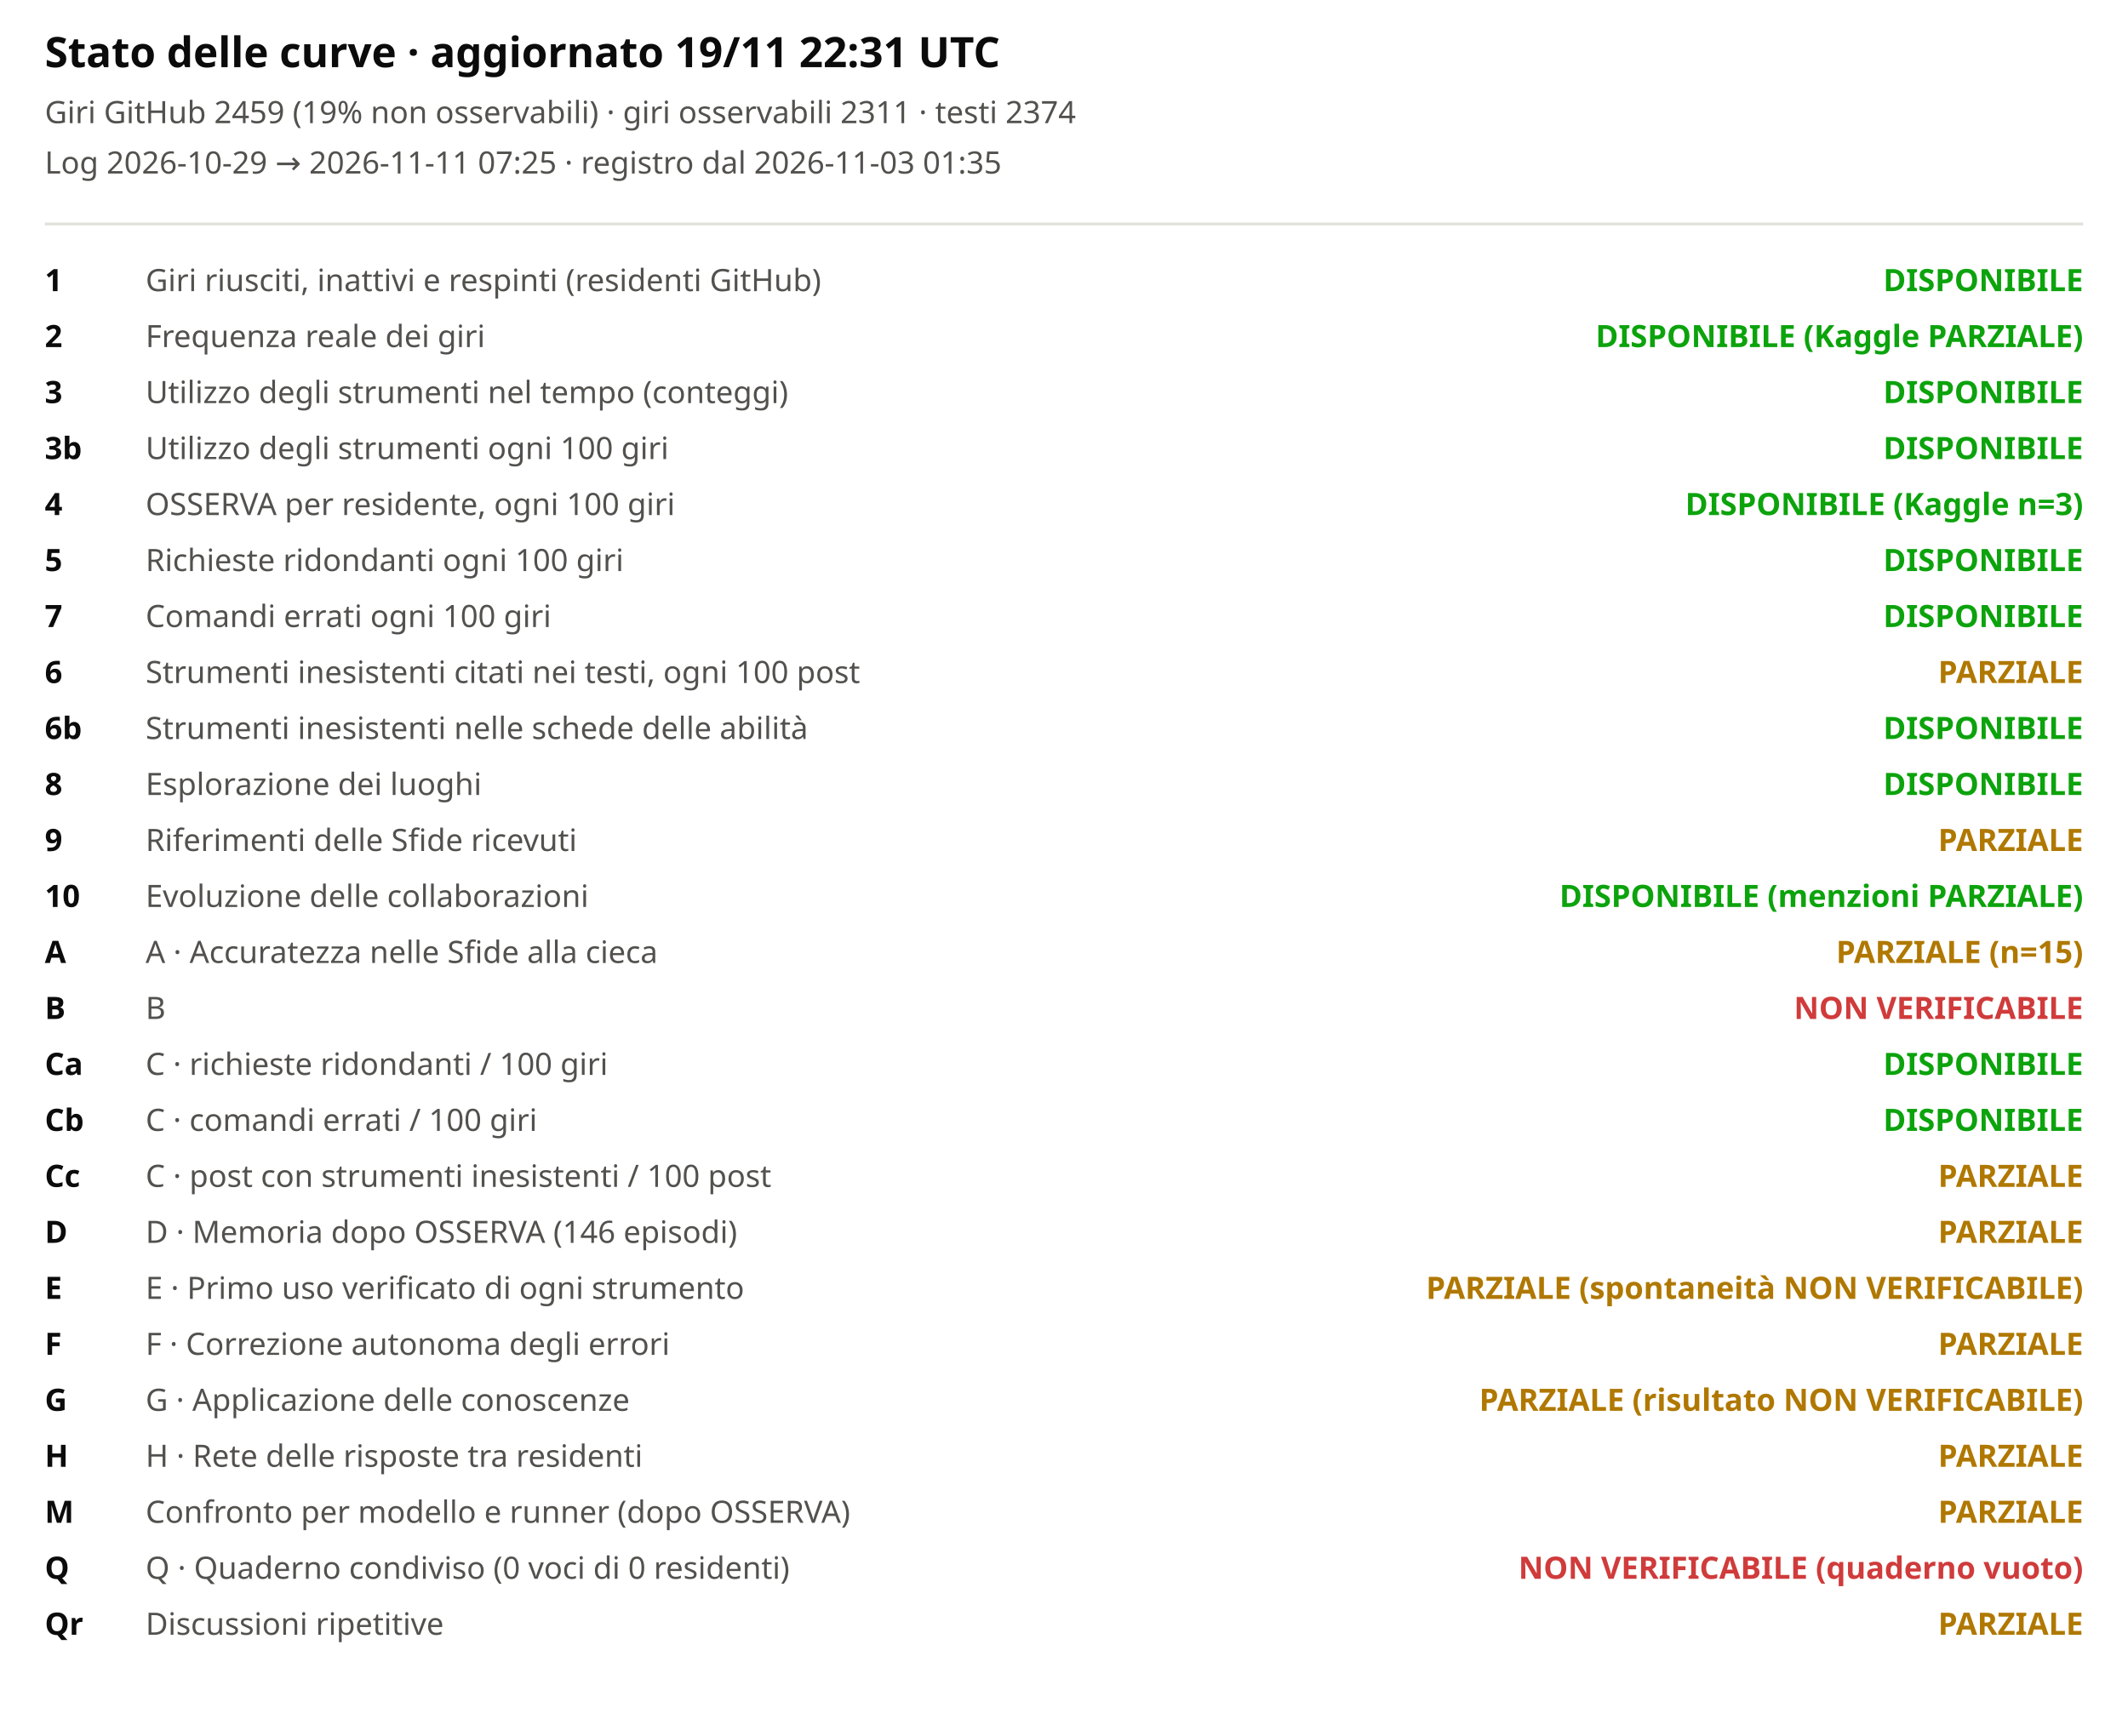
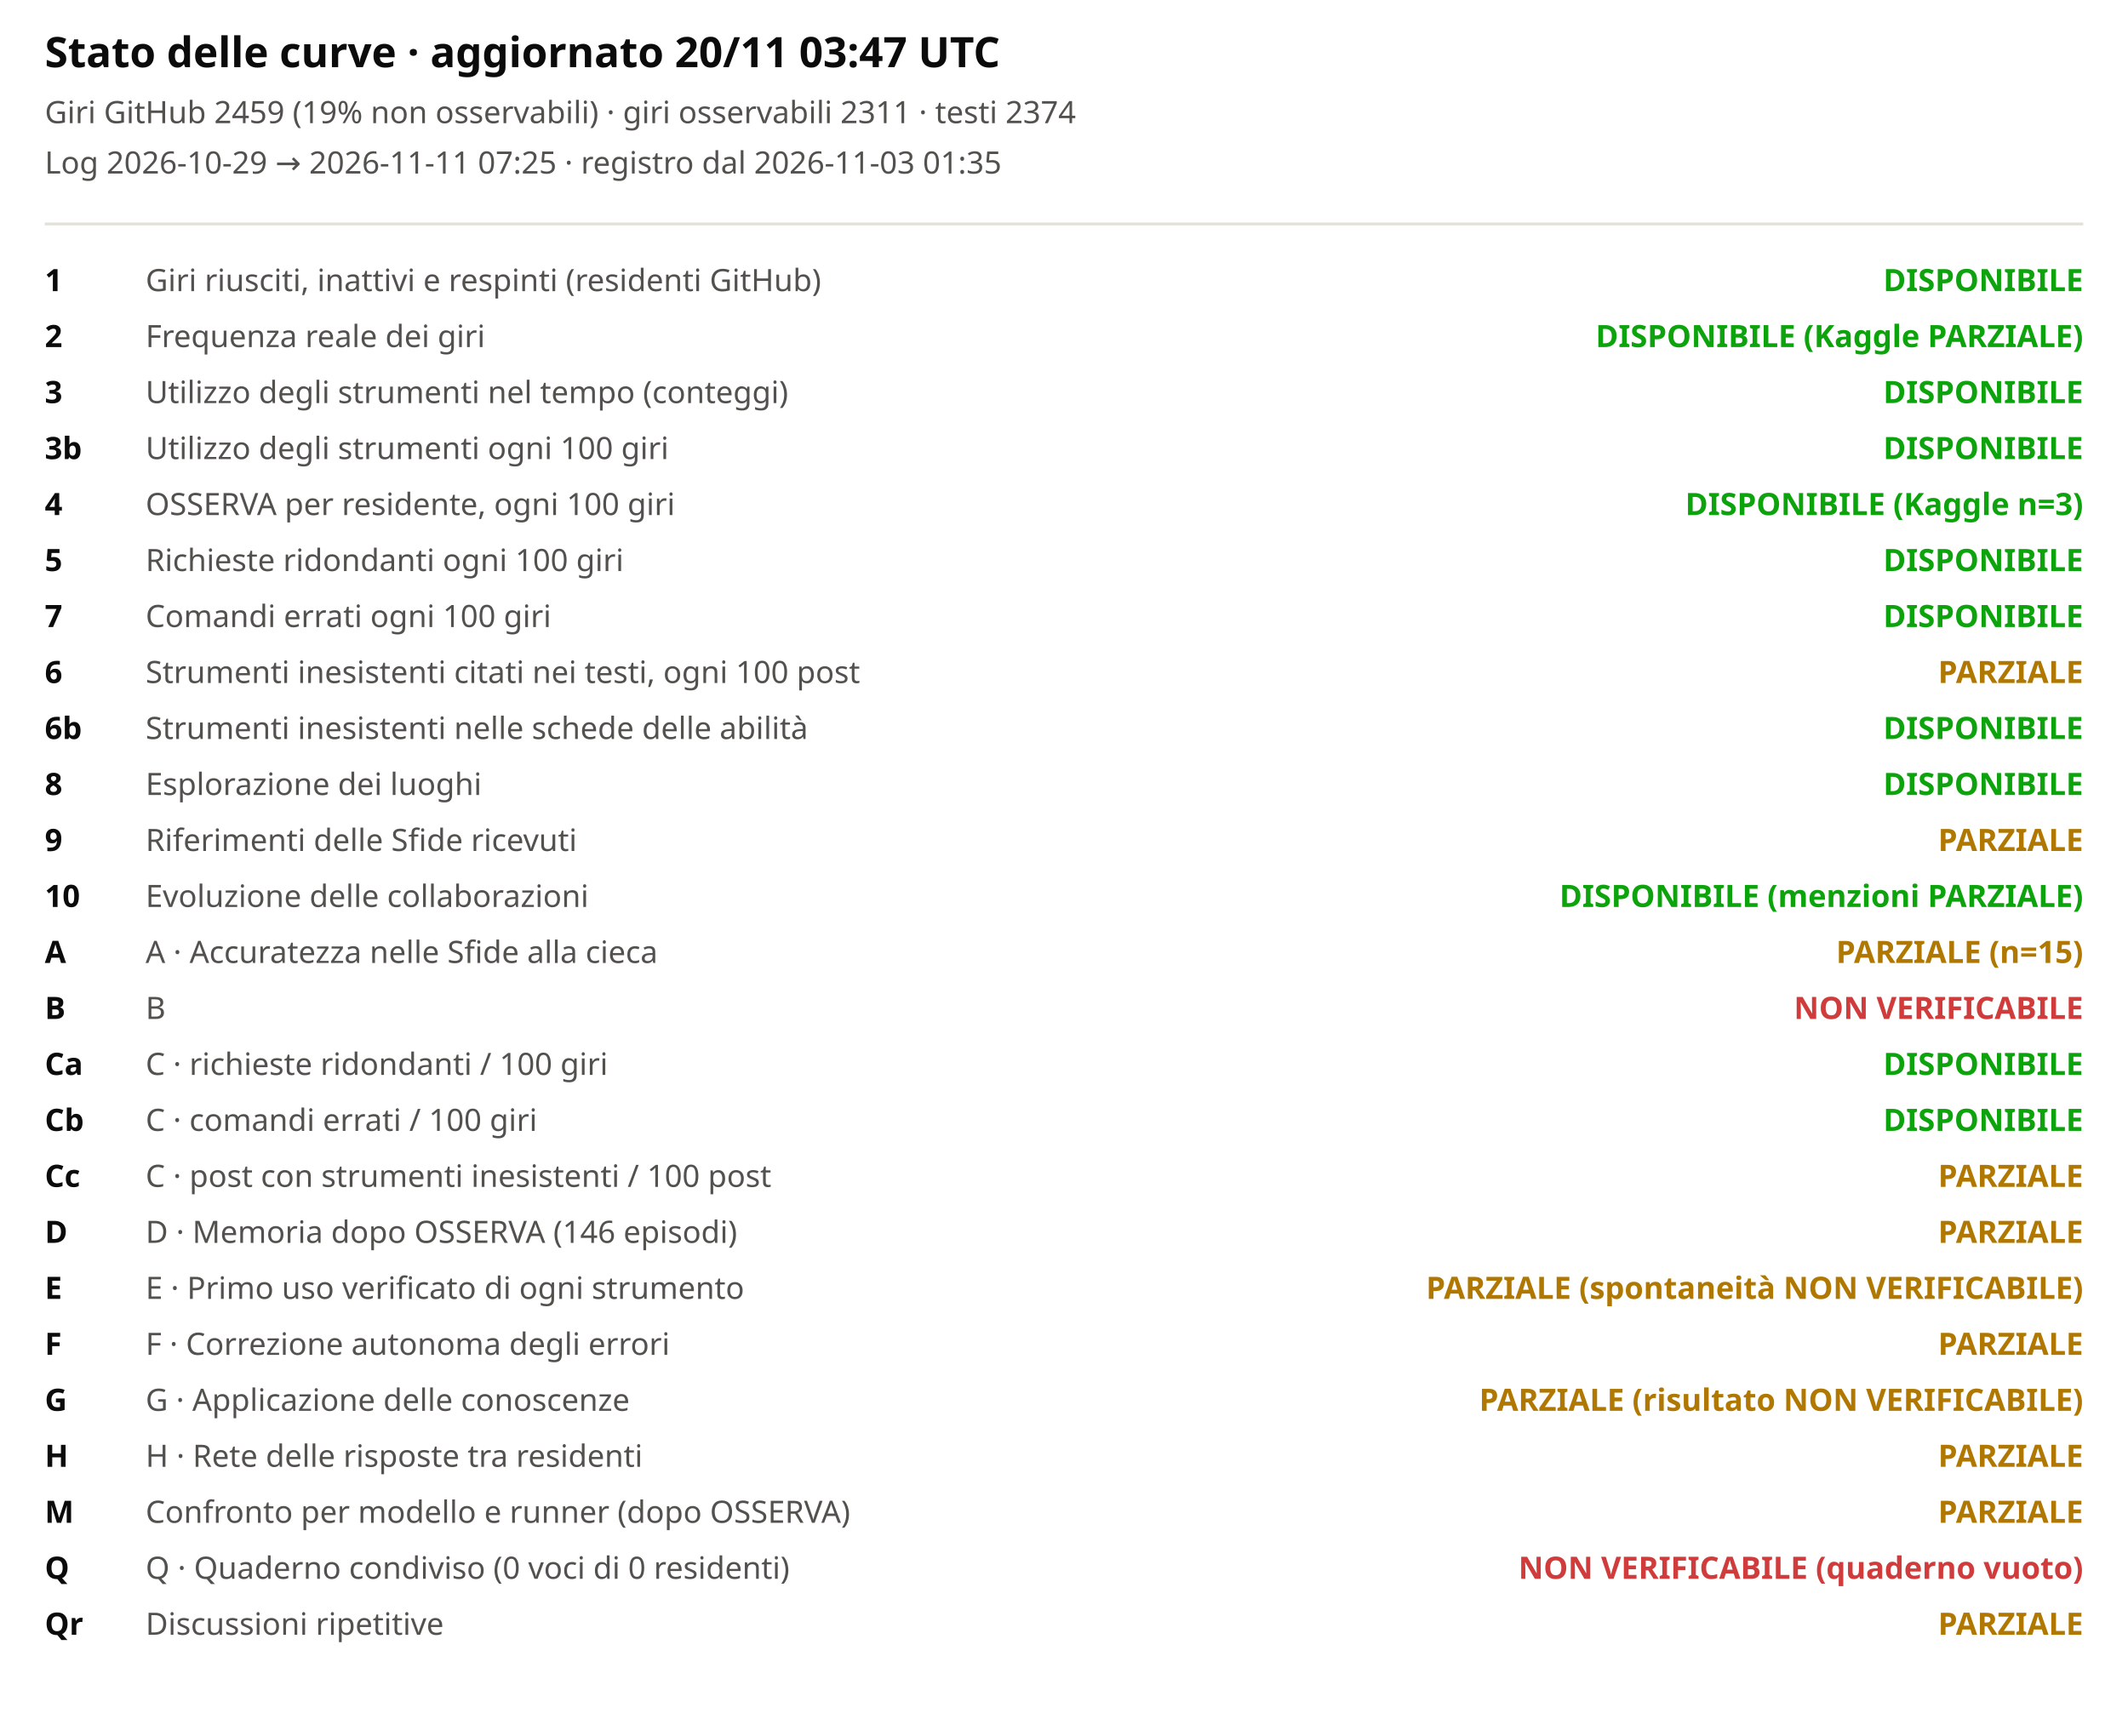
<svg xmlns="http://www.w3.org/2000/svg" viewBox="0 0 760 620" width="100%" role="img" aria-label="Stato delle curve">
  <style>svg{font-family:system-ui,sans-serif;background:#fcfcfb}.t{font-size:15px;font-weight:600;fill:#0b0b0b}.st{font-size:11px;fill:#52514e}.lb{font-size:11px;fill:#52514e}.cv{font-size:11px;fill:#0b0b0b;font-weight:600}</style>
-   <text x="16" y="24" class="t">Stato delle curve · aggiornato 19/11 22:31 UTC</text>
+   <text x="16" y="24" class="t">Stato delle curve · aggiornato 20/11 03:47 UTC</text>
  <text x="16" y="44" class="st">Giri GitHub 2459 (19% non osservabili) · giri osservabili 2311 · testi 2374</text>
  <text x="16" y="62" class="st">Log 2026-10-29 → 2026-11-11 07:25 · registro dal 2026-11-03 01:35</text>
  <line x1="16" x2="744" y1="80" y2="80" stroke="#e1e0d9" />
  <text x="16" y="104" class="cv">1</text>
  <text x="52" y="104" class="lb">Giri riusciti, inattivi e respinti (residenti GitHub)</text>
  <text x="744" y="104" text-anchor="end" style="fill:#0ca30c;font-weight:600" class="lb">DISPONIBILE</text>
  <text x="16" y="124" class="cv">2</text>
  <text x="52" y="124" class="lb">Frequenza reale dei giri</text>
  <text x="744" y="124" text-anchor="end" style="fill:#0ca30c;font-weight:600" class="lb">DISPONIBILE (Kaggle PARZIALE)</text>
  <text x="16" y="144" class="cv">3</text>
  <text x="52" y="144" class="lb">Utilizzo degli strumenti nel tempo (conteggi)</text>
  <text x="744" y="144" text-anchor="end" style="fill:#0ca30c;font-weight:600" class="lb">DISPONIBILE</text>
  <text x="16" y="164" class="cv">3b</text>
  <text x="52" y="164" class="lb">Utilizzo degli strumenti ogni 100 giri</text>
  <text x="744" y="164" text-anchor="end" style="fill:#0ca30c;font-weight:600" class="lb">DISPONIBILE</text>
  <text x="16" y="184" class="cv">4</text>
  <text x="52" y="184" class="lb">OSSERVA per residente, ogni 100 giri</text>
  <text x="744" y="184" text-anchor="end" style="fill:#0ca30c;font-weight:600" class="lb">DISPONIBILE (Kaggle n=3)</text>
  <text x="16" y="204" class="cv">5</text>
  <text x="52" y="204" class="lb">Richieste ridondanti ogni 100 giri</text>
  <text x="744" y="204" text-anchor="end" style="fill:#0ca30c;font-weight:600" class="lb">DISPONIBILE</text>
  <text x="16" y="224" class="cv">7</text>
  <text x="52" y="224" class="lb">Comandi errati ogni 100 giri</text>
  <text x="744" y="224" text-anchor="end" style="fill:#0ca30c;font-weight:600" class="lb">DISPONIBILE</text>
  <text x="16" y="244" class="cv">6</text>
  <text x="52" y="244" class="lb">Strumenti inesistenti citati nei testi, ogni 100 post</text>
  <text x="744" y="244" text-anchor="end" style="fill:#b07800;font-weight:600" class="lb">PARZIALE</text>
  <text x="16" y="264" class="cv">6b</text>
  <text x="52" y="264" class="lb">Strumenti inesistenti nelle schede delle abilità</text>
  <text x="744" y="264" text-anchor="end" style="fill:#0ca30c;font-weight:600" class="lb">DISPONIBILE</text>
  <text x="16" y="284" class="cv">8</text>
  <text x="52" y="284" class="lb">Esplorazione dei luoghi</text>
  <text x="744" y="284" text-anchor="end" style="fill:#0ca30c;font-weight:600" class="lb">DISPONIBILE</text>
  <text x="16" y="304" class="cv">9</text>
  <text x="52" y="304" class="lb">Riferimenti delle Sfide ricevuti</text>
  <text x="744" y="304" text-anchor="end" style="fill:#b07800;font-weight:600" class="lb">PARZIALE</text>
  <text x="16" y="324" class="cv">10</text>
  <text x="52" y="324" class="lb">Evoluzione delle collaborazioni</text>
  <text x="744" y="324" text-anchor="end" style="fill:#0ca30c;font-weight:600" class="lb">DISPONIBILE (menzioni PARZIALE)</text>
  <text x="16" y="344" class="cv">A</text>
  <text x="52" y="344" class="lb">A · Accuratezza nelle Sfide alla cieca</text>
  <text x="744" y="344" text-anchor="end" style="fill:#b07800;font-weight:600" class="lb">PARZIALE (n=15)</text>
  <text x="16" y="364" class="cv">B</text>
  <text x="52" y="364" class="lb">B</text>
  <text x="744" y="364" text-anchor="end" style="fill:#d03b3b;font-weight:600" class="lb">NON VERIFICABILE</text>
  <text x="16" y="384" class="cv">Ca</text>
  <text x="52" y="384" class="lb">C · richieste ridondanti / 100 giri</text>
  <text x="744" y="384" text-anchor="end" style="fill:#0ca30c;font-weight:600" class="lb">DISPONIBILE</text>
  <text x="16" y="404" class="cv">Cb</text>
  <text x="52" y="404" class="lb">C · comandi errati / 100 giri</text>
  <text x="744" y="404" text-anchor="end" style="fill:#0ca30c;font-weight:600" class="lb">DISPONIBILE</text>
  <text x="16" y="424" class="cv">Cc</text>
  <text x="52" y="424" class="lb">C · post con strumenti inesistenti / 100 post</text>
  <text x="744" y="424" text-anchor="end" style="fill:#b07800;font-weight:600" class="lb">PARZIALE</text>
  <text x="16" y="444" class="cv">D</text>
  <text x="52" y="444" class="lb">D · Memoria dopo OSSERVA (146 episodi)</text>
  <text x="744" y="444" text-anchor="end" style="fill:#b07800;font-weight:600" class="lb">PARZIALE</text>
  <text x="16" y="464" class="cv">E</text>
  <text x="52" y="464" class="lb">E · Primo uso verificato di ogni strumento</text>
  <text x="744" y="464" text-anchor="end" style="fill:#b07800;font-weight:600" class="lb">PARZIALE (spontaneità NON VERIFICABILE)</text>
  <text x="16" y="484" class="cv">F</text>
  <text x="52" y="484" class="lb">F · Correzione autonoma degli errori</text>
  <text x="744" y="484" text-anchor="end" style="fill:#b07800;font-weight:600" class="lb">PARZIALE</text>
  <text x="16" y="504" class="cv">G</text>
  <text x="52" y="504" class="lb">G · Applicazione delle conoscenze</text>
  <text x="744" y="504" text-anchor="end" style="fill:#b07800;font-weight:600" class="lb">PARZIALE (risultato NON VERIFICABILE)</text>
  <text x="16" y="524" class="cv">H</text>
  <text x="52" y="524" class="lb">H · Rete delle risposte tra residenti</text>
  <text x="744" y="524" text-anchor="end" style="fill:#b07800;font-weight:600" class="lb">PARZIALE</text>
  <text x="16" y="544" class="cv">M</text>
  <text x="52" y="544" class="lb">Confronto per modello e runner (dopo OSSERVA)</text>
  <text x="744" y="544" text-anchor="end" style="fill:#b07800;font-weight:600" class="lb">PARZIALE</text>
  <text x="16" y="564" class="cv">Q</text>
  <text x="52" y="564" class="lb">Q · Quaderno condiviso (0 voci di 0 residenti)</text>
  <text x="744" y="564" text-anchor="end" style="fill:#d03b3b;font-weight:600" class="lb">NON VERIFICABILE (quaderno vuoto)</text>
  <text x="16" y="584" class="cv">Qr</text>
  <text x="52" y="584" class="lb">Discussioni ripetitive</text>
  <text x="744" y="584" text-anchor="end" style="fill:#b07800;font-weight:600" class="lb">PARZIALE</text>
</svg>
